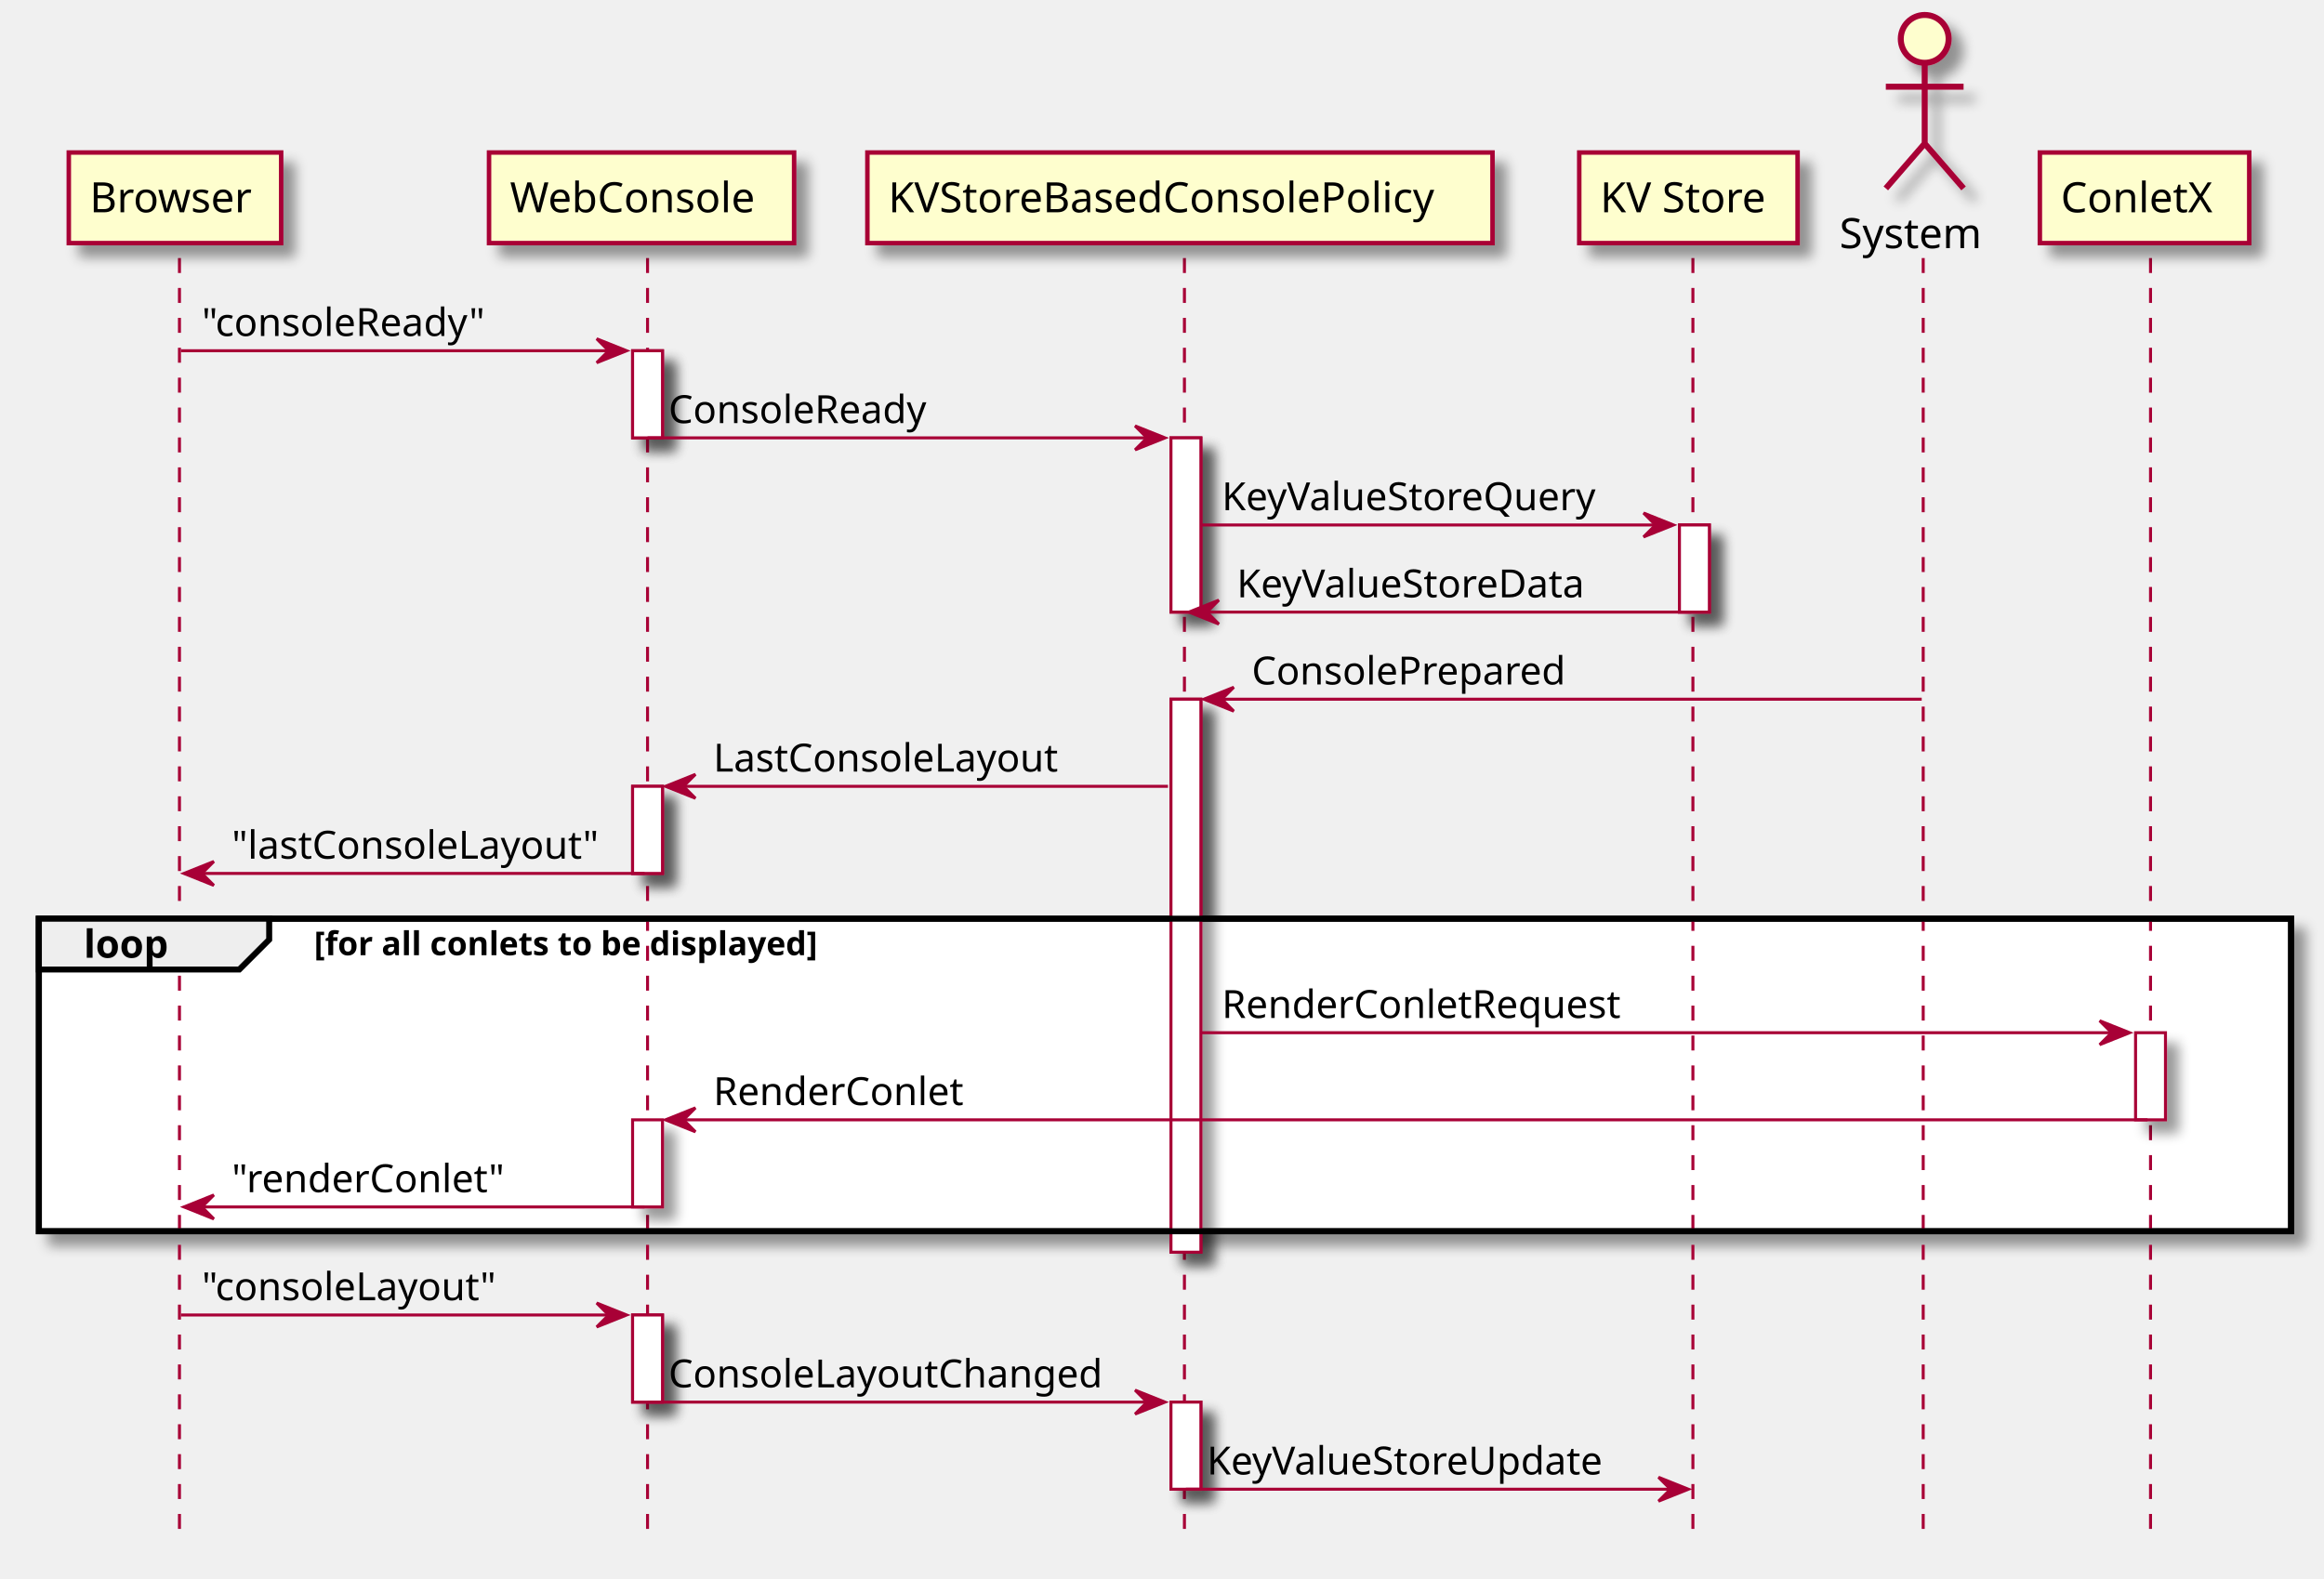
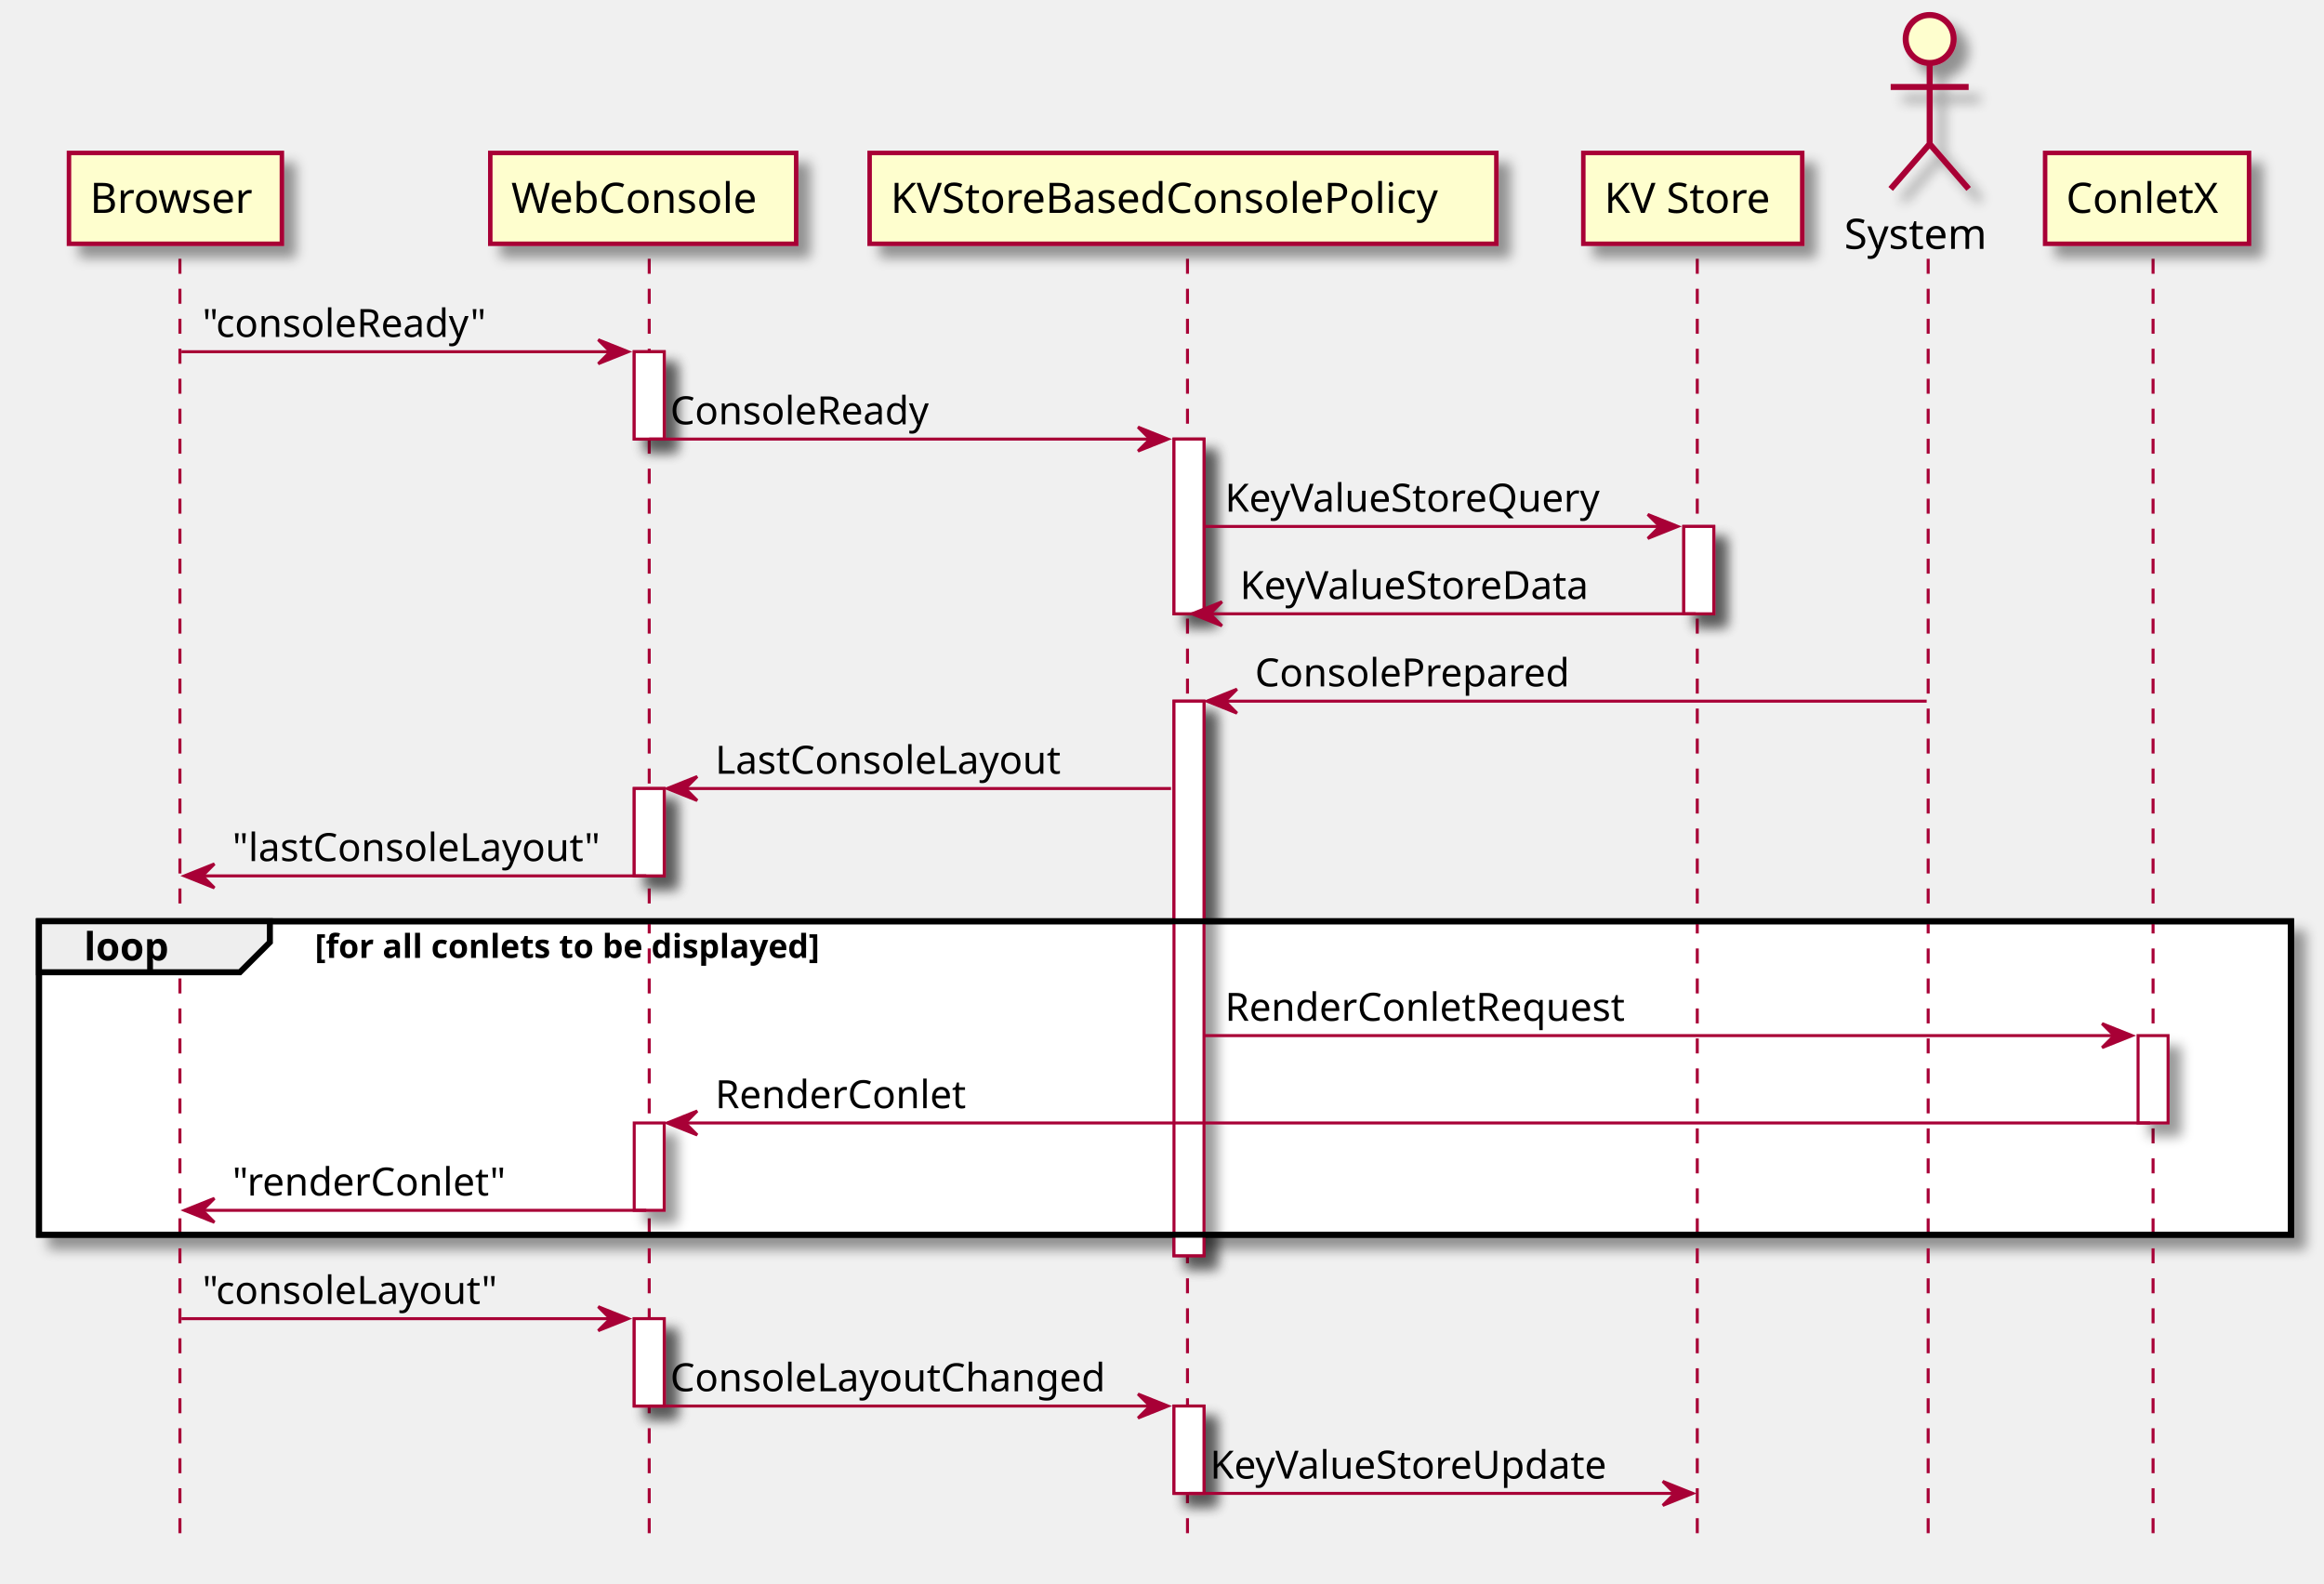
- <svg xmlns="http://www.w3.org/2000/svg" contentScriptType="application/ecmascript" contentStyleType="text/css" height="528px" preserveAspectRatio="none" style="width:777px;height:528px;" version="1.1" viewBox="0 0 777 528" width="777px" zoomAndPan="magnify">
+ <svg xmlns="http://www.w3.org/2000/svg" contentScriptType="application/ecmascript" contentStyleType="text/css" height="528px" preserveAspectRatio="none" style="width:775px;height:528px;" version="1.1" viewBox="0 0 775 528" width="775px" zoomAndPan="magnify">
  <defs>
    <filter height="300%" id="f1g21ewmy2nq0e" width="300%" x="-1" y="-1">
      <feGaussianBlur result="blurOut" stdDeviation="2.0" />
      <feColorMatrix in="blurOut" result="blurOut2" type="matrix" values="0 0 0 0 0 0 0 0 0 0 0 0 0 0 0 0 0 0 .4 0" />
      <feOffset dx="4.0" dy="4.0" in="blurOut2" result="blurOut3" />
      <feBlend in="SourceGraphic" in2="blurOut3" mode="normal" />
    </filter>
  </defs>
  <g>
    <rect fill="#FFFFFF" filter="url(#f1g21ewmy2nq0e)" height="29.133" style="stroke: #A80036; stroke-width: 1.0;" width="10" x="211.5" y="117.297" />
    <rect fill="#FFFFFF" filter="url(#f1g21ewmy2nq0e)" height="29.133" style="stroke: #A80036; stroke-width: 1.0;" width="10" x="211.5" y="262.961" />
    <rect fill="#FFFFFF" filter="url(#f1g21ewmy2nq0e)" height="29.133" style="stroke: #A80036; stroke-width: 1.0;" width="10" x="211.5" y="374.492" />
    <rect fill="#FFFFFF" filter="url(#f1g21ewmy2nq0e)" height="29.133" style="stroke: #A80036; stroke-width: 1.0;" width="10" x="211.5" y="439.758" />
    <rect fill="#FFFFFF" filter="url(#f1g21ewmy2nq0e)" height="58.266" style="stroke: #A80036; stroke-width: 1.0;" width="10" x="391.5" y="146.43" />
    <rect fill="#FFFFFF" filter="url(#f1g21ewmy2nq0e)" height="184.93" style="stroke: #A80036; stroke-width: 1.0;" width="10" x="391.5" y="233.828" />
    <rect fill="#FFFFFF" filter="url(#f1g21ewmy2nq0e)" height="29.133" style="stroke: #A80036; stroke-width: 1.0;" width="10" x="391.5" y="468.891" />
    <rect fill="#FFFFFF" filter="url(#f1g21ewmy2nq0e)" height="29.133" style="stroke: #A80036; stroke-width: 1.0;" width="10" x="561.5" y="175.562" />
-     <rect fill="#FFFFFF" filter="url(#f1g21ewmy2nq0e)" height="29.133" style="stroke: #A80036; stroke-width: 1.0;" width="10" x="714" y="345.359" />
-     <rect fill="#FFFFFF" filter="url(#f1g21ewmy2nq0e)" height="104.531" style="stroke: #000000; stroke-width: 2.0;" width="753" x="13" y="307.227" />
+     <rect fill="#FFFFFF" filter="url(#f1g21ewmy2nq0e)" height="29.133" style="stroke: #A80036; stroke-width: 1.0;" width="10" x="713" y="345.359" />
+     <rect fill="#FFFFFF" filter="url(#f1g21ewmy2nq0e)" height="104.531" style="stroke: #000000; stroke-width: 2.0;" width="751" x="13" y="307.227" />
    <line style="stroke: #A80036; stroke-width: 1.0; stroke-dasharray: 5.0,5.0;" x1="60" x2="60" y1="86.297" y2="516.156" />
    <line style="stroke: #A80036; stroke-width: 1.0; stroke-dasharray: 5.0,5.0;" x1="216.5" x2="216.5" y1="86.297" y2="516.156" />
    <line style="stroke: #A80036; stroke-width: 1.0; stroke-dasharray: 5.0,5.0;" x1="396" x2="396" y1="86.297" y2="516.156" />
    <line style="stroke: #A80036; stroke-width: 1.0; stroke-dasharray: 5.0,5.0;" x1="566" x2="566" y1="86.297" y2="516.156" />
    <line style="stroke: #A80036; stroke-width: 1.0; stroke-dasharray: 5.0,5.0;" x1="643" x2="643" y1="86.297" y2="516.156" />
-     <line style="stroke: #A80036; stroke-width: 1.0; stroke-dasharray: 5.0,5.0;" x1="719" x2="719" y1="86.297" y2="516.156" />
+     <line style="stroke: #A80036; stroke-width: 1.0; stroke-dasharray: 5.0,5.0;" x1="718" x2="718" y1="86.297" y2="516.156" />
    <rect fill="#FEFECE" filter="url(#f1g21ewmy2nq0e)" height="30.297" style="stroke: #A80036; stroke-width: 1.5;" width="71" x="23" y="51" />
    <text fill="#000000" font-family="sans-serif" font-size="14" lengthAdjust="spacingAndGlyphs" textLength="57" x="30" y="70.995">Browser</text>
    <rect fill="#FEFECE" filter="url(#f1g21ewmy2nq0e)" height="30.297" style="stroke: #A80036; stroke-width: 1.5;" width="102" x="163.5" y="51" />
    <text fill="#000000" font-family="sans-serif" font-size="14" lengthAdjust="spacingAndGlyphs" textLength="88" x="170.5" y="70.995">WebConsole</text>
    <rect fill="#FEFECE" filter="url(#f1g21ewmy2nq0e)" height="30.297" style="stroke: #A80036; stroke-width: 1.5;" width="209" x="290" y="51" />
    <text fill="#000000" font-family="sans-serif" font-size="14" lengthAdjust="spacingAndGlyphs" textLength="195" x="297" y="70.995">KVStoreBasedConsolePolicy</text>
    <rect fill="#FEFECE" filter="url(#f1g21ewmy2nq0e)" height="30.297" style="stroke: #A80036; stroke-width: 1.5;" width="73" x="528" y="51" />
    <text fill="#000000" font-family="sans-serif" font-size="14" lengthAdjust="spacingAndGlyphs" textLength="59" x="535" y="70.995">KV Store</text>
    <text fill="#000000" font-family="sans-serif" font-size="14" lengthAdjust="spacingAndGlyphs" textLength="51" x="615" y="82.995">System</text>
    <ellipse cx="643.5" cy="13" fill="#FEFECE" filter="url(#f1g21ewmy2nq0e)" rx="8" ry="8" style="stroke: #A80036; stroke-width: 2.0;" />
    <path d="M643.5,21 L643.5,48 M630.5,29 L656.5,29 M643.5,48 L630.5,63 M643.5,48 L656.5,63 " fill="#FEFECE" filter="url(#f1g21ewmy2nq0e)" style="stroke: #A80036; stroke-width: 2.0;" />
-     <rect fill="#FEFECE" filter="url(#f1g21ewmy2nq0e)" height="30.297" style="stroke: #A80036; stroke-width: 1.5;" width="70" x="682" y="51" />
-     <text fill="#000000" font-family="sans-serif" font-size="14" lengthAdjust="spacingAndGlyphs" textLength="56" x="689" y="70.995">ConletX</text>
+     <rect fill="#FEFECE" filter="url(#f1g21ewmy2nq0e)" height="30.297" style="stroke: #A80036; stroke-width: 1.5;" width="68" x="682" y="51" />
+     <text fill="#000000" font-family="sans-serif" font-size="14" lengthAdjust="spacingAndGlyphs" textLength="54" x="689" y="70.995">ConletX</text>
    <rect fill="#FFFFFF" filter="url(#f1g21ewmy2nq0e)" height="29.133" style="stroke: #A80036; stroke-width: 1.0;" width="10" x="211.5" y="117.297" />
    <rect fill="#FFFFFF" filter="url(#f1g21ewmy2nq0e)" height="29.133" style="stroke: #A80036; stroke-width: 1.0;" width="10" x="211.5" y="262.961" />
    <rect fill="#FFFFFF" filter="url(#f1g21ewmy2nq0e)" height="29.133" style="stroke: #A80036; stroke-width: 1.0;" width="10" x="211.5" y="374.492" />
    <rect fill="#FFFFFF" filter="url(#f1g21ewmy2nq0e)" height="29.133" style="stroke: #A80036; stroke-width: 1.0;" width="10" x="211.5" y="439.758" />
    <rect fill="#FFFFFF" filter="url(#f1g21ewmy2nq0e)" height="58.266" style="stroke: #A80036; stroke-width: 1.0;" width="10" x="391.5" y="146.43" />
    <rect fill="#FFFFFF" filter="url(#f1g21ewmy2nq0e)" height="184.93" style="stroke: #A80036; stroke-width: 1.0;" width="10" x="391.5" y="233.828" />
    <rect fill="#FFFFFF" filter="url(#f1g21ewmy2nq0e)" height="29.133" style="stroke: #A80036; stroke-width: 1.0;" width="10" x="391.5" y="468.891" />
    <rect fill="#FFFFFF" filter="url(#f1g21ewmy2nq0e)" height="29.133" style="stroke: #A80036; stroke-width: 1.0;" width="10" x="561.5" y="175.562" />
-     <rect fill="#FFFFFF" filter="url(#f1g21ewmy2nq0e)" height="29.133" style="stroke: #A80036; stroke-width: 1.0;" width="10" x="714" y="345.359" />
+     <rect fill="#FFFFFF" filter="url(#f1g21ewmy2nq0e)" height="29.133" style="stroke: #A80036; stroke-width: 1.0;" width="10" x="713" y="345.359" />
    <polygon fill="#A80036" points="199.5,113.297,209.5,117.297,199.5,121.297,203.5,117.297" style="stroke: #A80036; stroke-width: 1.0;" />
    <line style="stroke: #A80036; stroke-width: 1.0;" x1="60.5" x2="205.5" y1="117.297" y2="117.297" />
    <text fill="#000000" font-family="sans-serif" font-size="13" lengthAdjust="spacingAndGlyphs" textLength="98" x="67.5" y="112.364">"consoleReady"</text>
    <polygon fill="#A80036" points="379.5,142.43,389.5,146.43,379.5,150.43,383.5,146.43" style="stroke: #A80036; stroke-width: 1.0;" />
    <line style="stroke: #A80036; stroke-width: 1.0;" x1="216.5" x2="385.5" y1="146.43" y2="146.43" />
    <text fill="#000000" font-family="sans-serif" font-size="13" lengthAdjust="spacingAndGlyphs" textLength="90" x="223.5" y="141.497">ConsoleReady</text>
    <polygon fill="#A80036" points="549.5,171.562,559.5,175.562,549.5,179.562,553.5,175.562" style="stroke: #A80036; stroke-width: 1.0;" />
    <line style="stroke: #A80036; stroke-width: 1.0;" x1="401.5" x2="555.5" y1="175.562" y2="175.562" />
    <text fill="#000000" font-family="sans-serif" font-size="13" lengthAdjust="spacingAndGlyphs" textLength="132" x="408.5" y="170.629">KeyValueStoreQuery</text>
    <polygon fill="#A80036" points="407.5,200.695,397.5,204.695,407.5,208.695,403.5,204.695" style="stroke: #A80036; stroke-width: 1.0;" />
    <line style="stroke: #A80036; stroke-width: 1.0;" x1="401.5" x2="565.5" y1="204.695" y2="204.695" />
    <text fill="#000000" font-family="sans-serif" font-size="13" lengthAdjust="spacingAndGlyphs" textLength="125" x="413.5" y="199.762">KeyValueStoreData</text>
    <polygon fill="#A80036" points="412.5,229.828,402.5,233.828,412.5,237.828,408.5,233.828" style="stroke: #A80036; stroke-width: 1.0;" />
    <line style="stroke: #A80036; stroke-width: 1.0;" x1="406.5" x2="642.5" y1="233.828" y2="233.828" />
    <text fill="#000000" font-family="sans-serif" font-size="13" lengthAdjust="spacingAndGlyphs" textLength="109" x="418.5" y="228.895">ConsolePrepared</text>
    <polygon fill="#A80036" points="232.5,258.961,222.5,262.961,232.5,266.961,228.5,262.961" style="stroke: #A80036; stroke-width: 1.0;" />
    <line style="stroke: #A80036; stroke-width: 1.0;" x1="226.5" x2="390.5" y1="262.961" y2="262.961" />
    <text fill="#000000" font-family="sans-serif" font-size="13" lengthAdjust="spacingAndGlyphs" textLength="121" x="238.5" y="258.028">LastConsoleLayout</text>
    <polygon fill="#A80036" points="71.5,288.094,61.5,292.094,71.5,296.094,67.5,292.094" style="stroke: #A80036; stroke-width: 1.0;" />
    <line style="stroke: #A80036; stroke-width: 1.0;" x1="65.5" x2="215.5" y1="292.094" y2="292.094" />
    <text fill="#000000" font-family="sans-serif" font-size="13" lengthAdjust="spacingAndGlyphs" textLength="127" x="77.5" y="287.161">"lastConsoleLayout"</text>
-     <rect fill="none" height="104.531" style="stroke: #000000; stroke-width: 2.0;" width="753" x="13" y="307.227" />
+     <rect fill="none" height="104.531" style="stroke: #000000; stroke-width: 2.0;" width="751" x="13" y="307.227" />
    <polygon fill="#EEEEEE" points="13,307.227,90,307.227,90,314.227,80,324.227,13,324.227,13,307.227" style="stroke: #000000; stroke-width: 2.0;" />
    <text fill="#000000" font-family="sans-serif" font-size="13" font-weight="bold" lengthAdjust="spacingAndGlyphs" textLength="32" x="28" y="320.293">loop</text>
    <text fill="#000000" font-family="sans-serif" font-size="11" font-weight="bold" lengthAdjust="spacingAndGlyphs" textLength="202" x="105" y="319.437">[for all conlets to be displayed]</text>
-     <polygon fill="#A80036" points="702,341.359,712,345.359,702,349.359,706,345.359" style="stroke: #A80036; stroke-width: 1.0;" />
-     <line style="stroke: #A80036; stroke-width: 1.0;" x1="401.5" x2="708" y1="345.359" y2="345.359" />
+     <polygon fill="#A80036" points="701,341.359,711,345.359,701,349.359,705,345.359" style="stroke: #A80036; stroke-width: 1.0;" />
+     <line style="stroke: #A80036; stroke-width: 1.0;" x1="401.5" x2="707" y1="345.359" y2="345.359" />
    <text fill="#000000" font-family="sans-serif" font-size="13" lengthAdjust="spacingAndGlyphs" textLength="138" x="408.5" y="340.426">RenderConletRequest</text>
    <polygon fill="#A80036" points="232.5,370.492,222.5,374.492,232.5,378.492,228.5,374.492" style="stroke: #A80036; stroke-width: 1.0;" />
-     <line style="stroke: #A80036; stroke-width: 1.0;" x1="226.5" x2="718" y1="374.492" y2="374.492" />
+     <line style="stroke: #A80036; stroke-width: 1.0;" x1="226.5" x2="717" y1="374.492" y2="374.492" />
    <text fill="#000000" font-family="sans-serif" font-size="13" lengthAdjust="spacingAndGlyphs" textLength="86" x="238.5" y="369.559">RenderConlet</text>
    <polygon fill="#A80036" points="71.5,399.625,61.5,403.625,71.5,407.625,67.5,403.625" style="stroke: #A80036; stroke-width: 1.0;" />
    <line style="stroke: #A80036; stroke-width: 1.0;" x1="65.5" x2="215.5" y1="403.625" y2="403.625" />
    <text fill="#000000" font-family="sans-serif" font-size="13" lengthAdjust="spacingAndGlyphs" textLength="93" x="77.5" y="398.692">"renderConlet"</text>
    <polygon fill="#A80036" points="199.5,435.758,209.5,439.758,199.5,443.758,203.5,439.758" style="stroke: #A80036; stroke-width: 1.0;" />
    <line style="stroke: #A80036; stroke-width: 1.0;" x1="60.5" x2="205.5" y1="439.758" y2="439.758" />
    <text fill="#000000" font-family="sans-serif" font-size="13" lengthAdjust="spacingAndGlyphs" textLength="102" x="67.5" y="434.825">"consoleLayout"</text>
    <polygon fill="#A80036" points="379.5,464.891,389.5,468.891,379.5,472.891,383.5,468.891" style="stroke: #A80036; stroke-width: 1.0;" />
    <line style="stroke: #A80036; stroke-width: 1.0;" x1="216.5" x2="385.5" y1="468.891" y2="468.891" />
    <text fill="#000000" font-family="sans-serif" font-size="13" lengthAdjust="spacingAndGlyphs" textLength="151" x="223.5" y="463.957">ConsoleLayoutChanged</text>
    <polygon fill="#A80036" points="554.5,494.023,564.5,498.023,554.5,502.023,558.5,498.023" style="stroke: #A80036; stroke-width: 1.0;" />
    <line style="stroke: #A80036; stroke-width: 1.0;" x1="396.5" x2="560.5" y1="498.023" y2="498.023" />
    <text fill="#000000" font-family="sans-serif" font-size="13" lengthAdjust="spacingAndGlyphs" textLength="141" x="403.5" y="493.09">KeyValueStoreUpdate</text>
  </g>
</svg>
